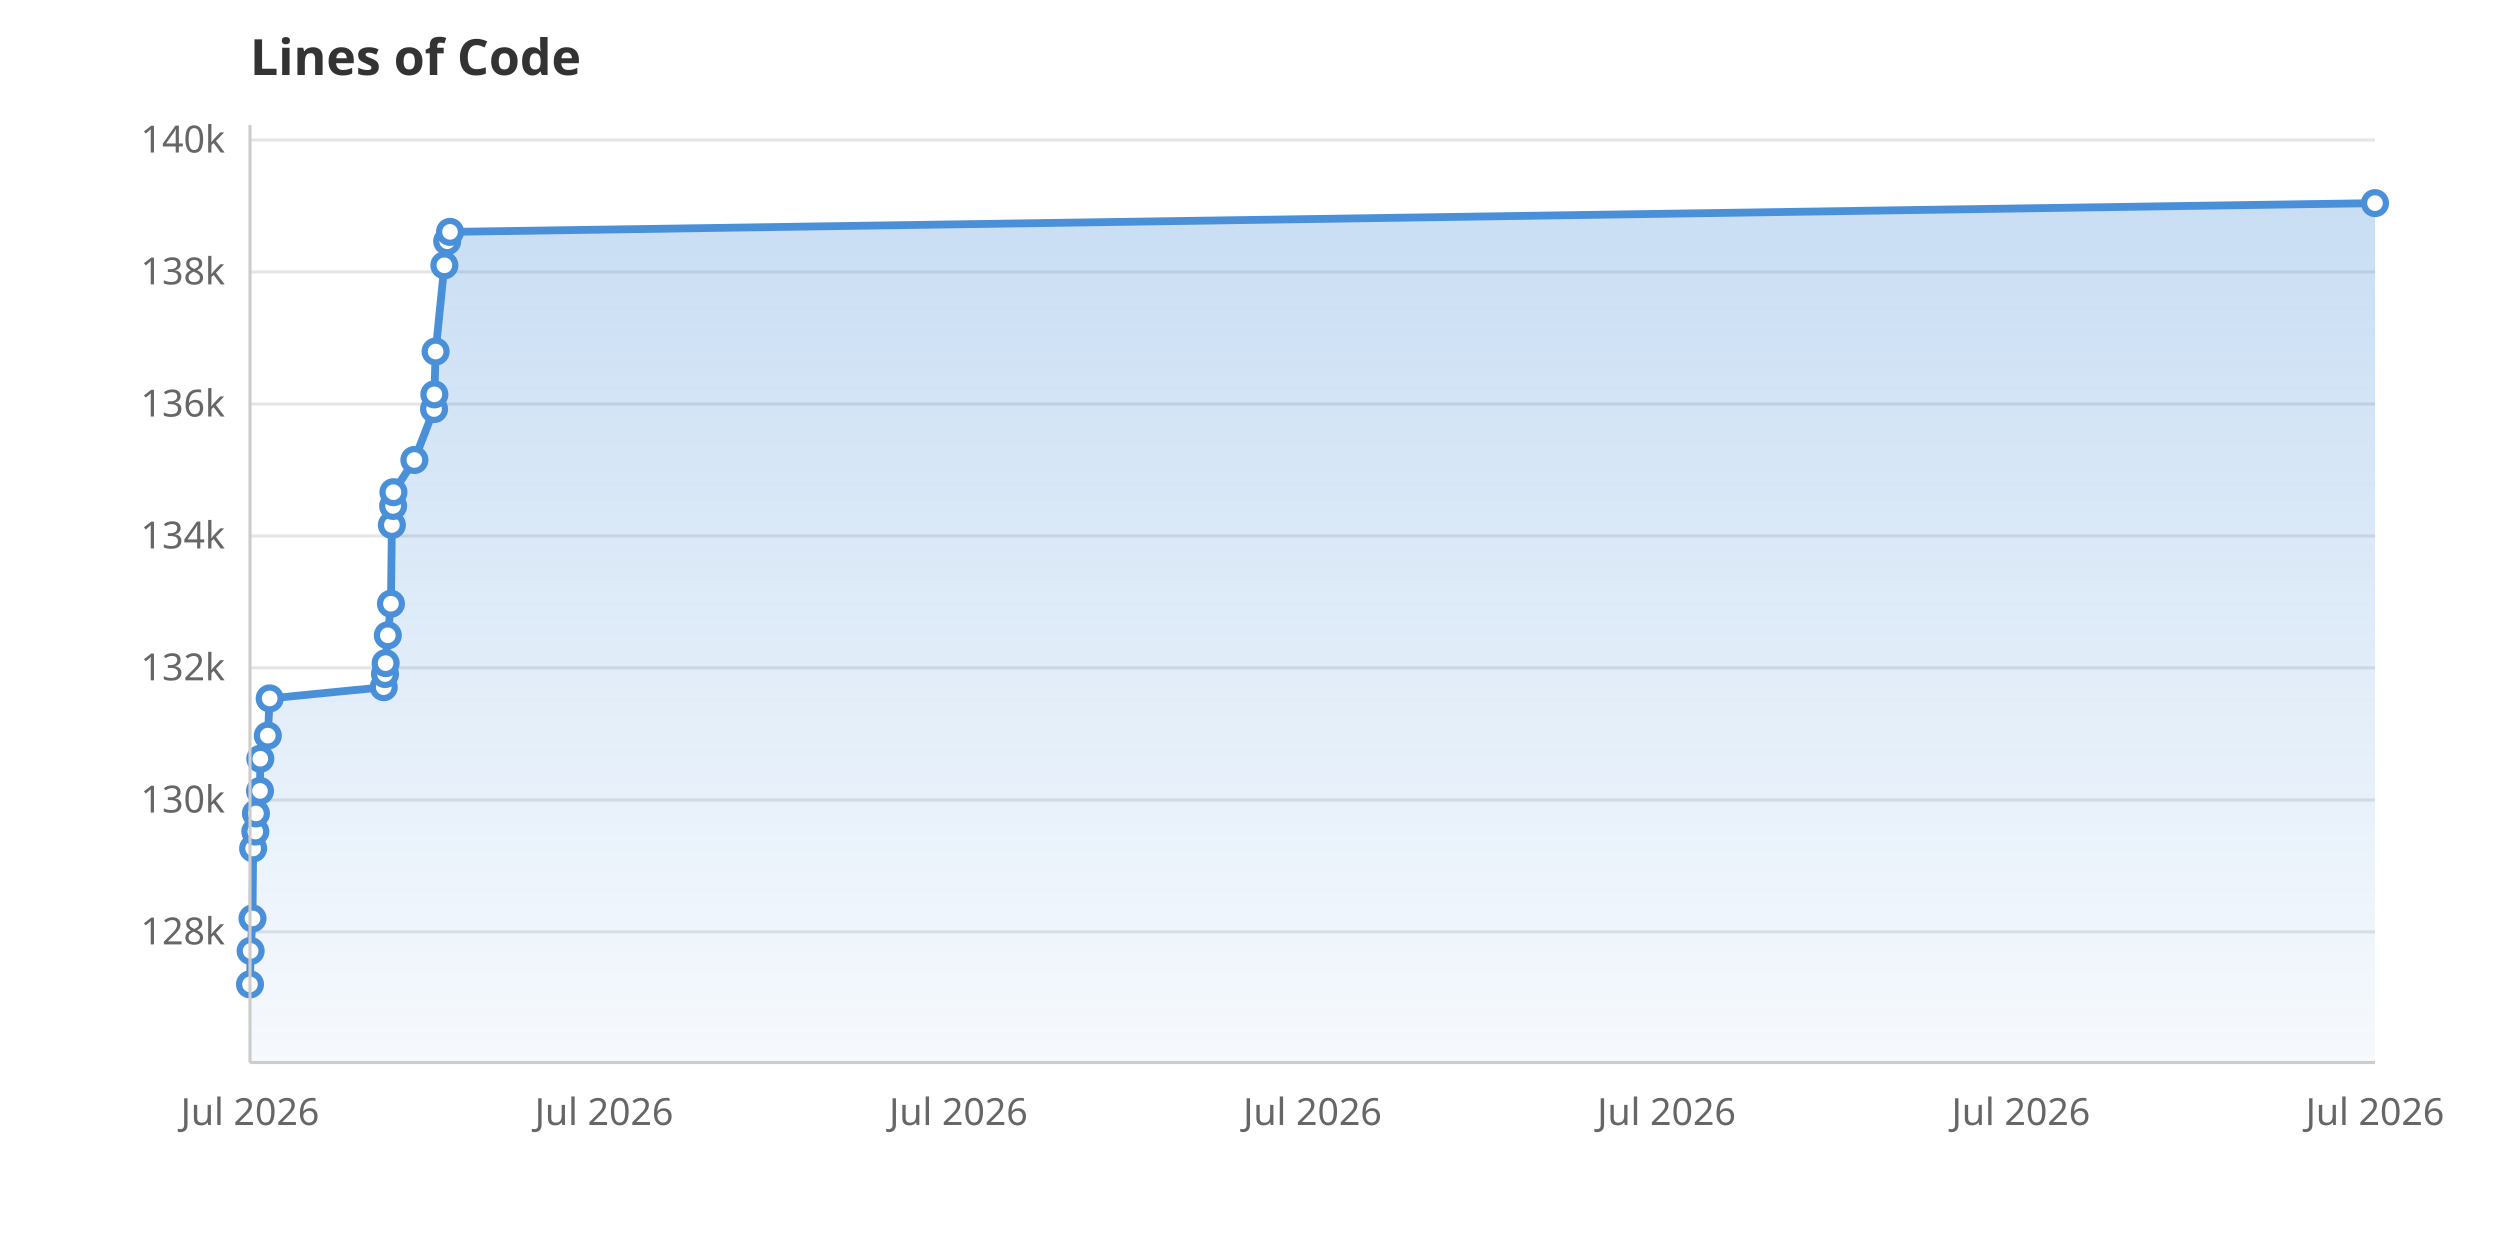
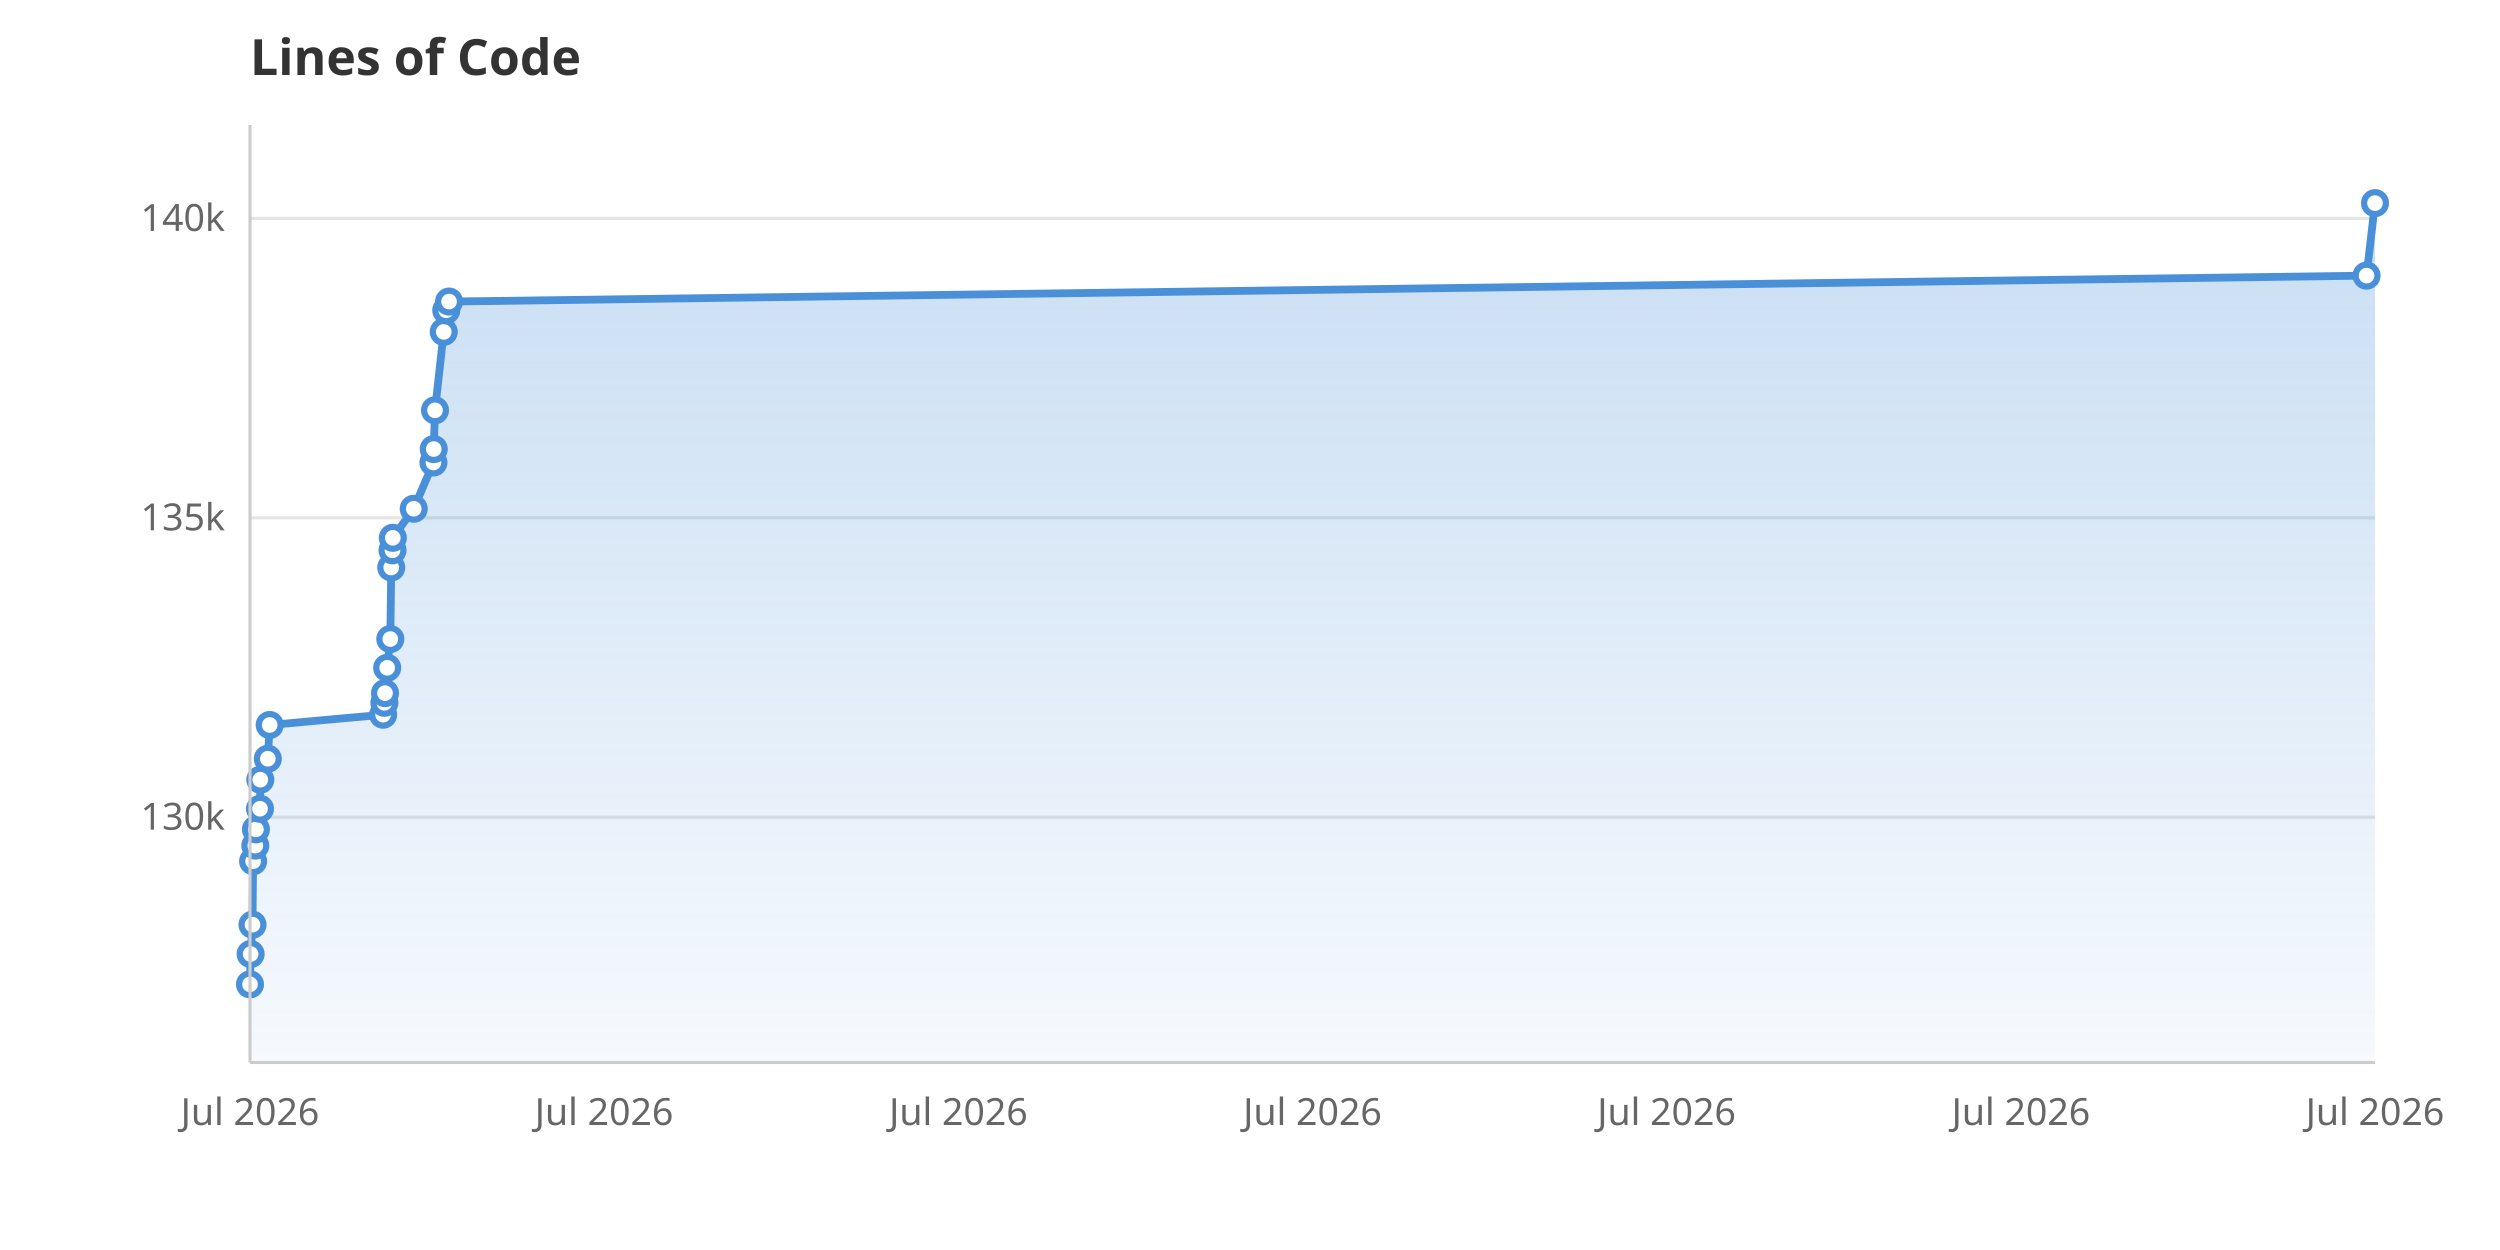
<svg xmlns="http://www.w3.org/2000/svg" viewBox="0 0 800 400" width="800" height="400">
  <rect width="800" height="400" fill="white" />
  <defs>
    <linearGradient id="areaGrad" x1="0" y1="0" x2="0" y2="1">
      <stop offset="0%" stop-color="#4A90D9" stop-opacity="0.3" />
      <stop offset="100%" stop-color="#4A90D9" stop-opacity="0.05" />
    </linearGradient>
  </defs>
-   <line x1="80" y1="298.2" x2="760" y2="298.2" stroke="#E5E5E5" stroke-width="1" />
-   <text x="72" y="302.2" text-anchor="end" font-family="system-ui, sans-serif" font-size="12" fill="#666">128k</text>
-   <line x1="80" y1="256.0" x2="760" y2="256.0" stroke="#E5E5E5" stroke-width="1" />
-   <text x="72" y="260.0" text-anchor="end" font-family="system-ui, sans-serif" font-size="12" fill="#666">130k</text>
-   <line x1="80" y1="213.7" x2="760" y2="213.7" stroke="#E5E5E5" stroke-width="1" />
-   <text x="72" y="217.7" text-anchor="end" font-family="system-ui, sans-serif" font-size="12" fill="#666">132k</text>
-   <line x1="80" y1="171.5" x2="760" y2="171.5" stroke="#E5E5E5" stroke-width="1" />
-   <text x="72" y="175.5" text-anchor="end" font-family="system-ui, sans-serif" font-size="12" fill="#666">134k</text>
-   <line x1="80" y1="129.3" x2="760" y2="129.3" stroke="#E5E5E5" stroke-width="1" />
-   <text x="72" y="133.3" text-anchor="end" font-family="system-ui, sans-serif" font-size="12" fill="#666">136k</text>
-   <line x1="80" y1="87.0" x2="760" y2="87.0" stroke="#E5E5E5" stroke-width="1" />
-   <text x="72" y="91.0" text-anchor="end" font-family="system-ui, sans-serif" font-size="12" fill="#666">138k</text>
-   <line x1="80" y1="44.8" x2="760" y2="44.8" stroke="#E5E5E5" stroke-width="1" />
-   <text x="72" y="48.8" text-anchor="end" font-family="system-ui, sans-serif" font-size="12" fill="#666">140k</text>
+   <line x1="80" y1="261.5" x2="760" y2="261.5" stroke="#E5E5E5" stroke-width="1" />
+   <text x="72" y="265.5" text-anchor="end" font-family="system-ui, sans-serif" font-size="12" fill="#666">130k</text>
+   <line x1="80" y1="165.7" x2="760" y2="165.7" stroke="#E5E5E5" stroke-width="1" />
+   <text x="72" y="169.7" text-anchor="end" font-family="system-ui, sans-serif" font-size="12" fill="#666">135k</text>
+   <line x1="80" y1="69.9" x2="760" y2="69.9" stroke="#E5E5E5" stroke-width="1" />
+   <text x="72" y="73.9" text-anchor="end" font-family="system-ui, sans-serif" font-size="12" fill="#666">140k</text>
  <text x="80.0" y="360" text-anchor="middle" font-family="system-ui, sans-serif" font-size="12" fill="#666">Jul 2026</text>
  <text x="193.3" y="360" text-anchor="middle" font-family="system-ui, sans-serif" font-size="12" fill="#666">Jul 2026</text>
  <text x="306.7" y="360" text-anchor="middle" font-family="system-ui, sans-serif" font-size="12" fill="#666">Jul 2026</text>
  <text x="420.0" y="360" text-anchor="middle" font-family="system-ui, sans-serif" font-size="12" fill="#666">Jul 2026</text>
  <text x="533.3" y="360" text-anchor="middle" font-family="system-ui, sans-serif" font-size="12" fill="#666">Jul 2026</text>
  <text x="646.7" y="360" text-anchor="middle" font-family="system-ui, sans-serif" font-size="12" fill="#666">Jul 2026</text>
  <text x="760.0" y="360" text-anchor="middle" font-family="system-ui, sans-serif" font-size="12" fill="#666">Jul 2026</text>
-   <path d="M80.0,340.0 L80.0,315.0 L80.2,304.3 L80.8,293.9 L81.0,271.5 L81.7,266.1 L81.9,260.3 L83.2,253.1 L83.3,242.8 L85.7,235.4 L86.3,223.5 L122.8,219.9 L123.2,215.7 L123.4,212.2 L124.1,203.3 L125.1,193.2 L125.4,168.0 L125.8,161.9 L125.9,157.5 L132.6,147.2 L138.9,130.9 L139.0,126.2 L139.4,112.5 L142.2,84.9 L143.1,77.2 L144.0,74.2 L760.0,65.0 L760.0,340.0Z" fill="url(#areaGrad)" />
-   <path d="M80.0,315.0 L80.2,304.3 L80.8,293.9 L81.0,271.5 L81.7,266.1 L81.9,260.3 L83.2,253.1 L83.3,242.8 L85.7,235.4 L86.3,223.5 L122.8,219.9 L123.2,215.7 L123.4,212.2 L124.1,203.3 L125.1,193.2 L125.4,168.0 L125.8,161.9 L125.9,157.5 L132.6,147.2 L138.9,130.9 L139.0,126.2 L139.4,112.5 L142.2,84.9 L143.1,77.2 L144.0,74.2 L760.0,65.0" fill="none" stroke="#4A90D9" stroke-width="2.5" stroke-linejoin="round" stroke-linecap="round" />
+   <path d="M80.0,340.0 L80.0,315.0 L80.2,305.3 L80.8,295.9 L81.0,275.6 L81.7,270.6 L81.9,265.4 L83.2,258.8 L83.3,249.5 L85.7,242.8 L86.3,232.0 L122.6,228.7 L123.0,224.9 L123.2,221.8 L123.9,213.7 L124.9,204.5 L125.2,181.6 L125.6,176.1 L125.7,172.1 L132.4,162.8 L138.7,148.0 L138.8,143.7 L139.2,131.3 L142.0,106.2 L142.8,99.3 L143.7,96.5 L757.3,88.2 L760.0,65.0 L760.0,340.0Z" fill="url(#areaGrad)" />
+   <path d="M80.0,315.0 L80.2,305.3 L80.8,295.9 L81.0,275.6 L81.7,270.6 L81.9,265.4 L83.2,258.8 L83.3,249.5 L85.7,242.8 L86.3,232.0 L122.6,228.7 L123.0,224.9 L123.2,221.8 L123.9,213.7 L124.9,204.5 L125.2,181.6 L125.6,176.1 L125.7,172.1 L132.4,162.8 L138.7,148.0 L138.8,143.7 L139.2,131.3 L142.0,106.2 L142.8,99.3 L143.7,96.5 L757.3,88.2 L760.0,65.0" fill="none" stroke="#4A90D9" stroke-width="2.5" stroke-linejoin="round" stroke-linecap="round" />
  <circle cx="80.0" cy="315.0" r="3.5" fill="white" stroke="#4A90D9" stroke-width="2" />
-   <circle cx="80.2" cy="304.3" r="3.5" fill="white" stroke="#4A90D9" stroke-width="2" />
-   <circle cx="80.8" cy="293.9" r="3.5" fill="white" stroke="#4A90D9" stroke-width="2" />
-   <circle cx="81.0" cy="271.5" r="3.5" fill="white" stroke="#4A90D9" stroke-width="2" />
-   <circle cx="81.7" cy="266.1" r="3.5" fill="white" stroke="#4A90D9" stroke-width="2" />
-   <circle cx="81.9" cy="260.3" r="3.5" fill="white" stroke="#4A90D9" stroke-width="2" />
-   <circle cx="83.2" cy="253.1" r="3.5" fill="white" stroke="#4A90D9" stroke-width="2" />
-   <circle cx="83.3" cy="242.8" r="3.5" fill="white" stroke="#4A90D9" stroke-width="2" />
-   <circle cx="85.7" cy="235.4" r="3.5" fill="white" stroke="#4A90D9" stroke-width="2" />
-   <circle cx="86.3" cy="223.5" r="3.5" fill="white" stroke="#4A90D9" stroke-width="2" />
-   <circle cx="122.8" cy="219.9" r="3.5" fill="white" stroke="#4A90D9" stroke-width="2" />
-   <circle cx="123.2" cy="215.7" r="3.5" fill="white" stroke="#4A90D9" stroke-width="2" />
-   <circle cx="123.4" cy="212.2" r="3.5" fill="white" stroke="#4A90D9" stroke-width="2" />
-   <circle cx="124.1" cy="203.3" r="3.5" fill="white" stroke="#4A90D9" stroke-width="2" />
-   <circle cx="125.1" cy="193.2" r="3.5" fill="white" stroke="#4A90D9" stroke-width="2" />
-   <circle cx="125.4" cy="168.0" r="3.5" fill="white" stroke="#4A90D9" stroke-width="2" />
-   <circle cx="125.8" cy="161.9" r="3.5" fill="white" stroke="#4A90D9" stroke-width="2" />
-   <circle cx="125.9" cy="157.5" r="3.5" fill="white" stroke="#4A90D9" stroke-width="2" />
-   <circle cx="132.6" cy="147.2" r="3.5" fill="white" stroke="#4A90D9" stroke-width="2" />
-   <circle cx="138.9" cy="130.9" r="3.5" fill="white" stroke="#4A90D9" stroke-width="2" />
-   <circle cx="139.0" cy="126.2" r="3.5" fill="white" stroke="#4A90D9" stroke-width="2" />
-   <circle cx="139.4" cy="112.5" r="3.5" fill="white" stroke="#4A90D9" stroke-width="2" />
-   <circle cx="142.2" cy="84.9" r="3.5" fill="white" stroke="#4A90D9" stroke-width="2" />
-   <circle cx="143.1" cy="77.2" r="3.5" fill="white" stroke="#4A90D9" stroke-width="2" />
-   <circle cx="144.0" cy="74.2" r="3.5" fill="white" stroke="#4A90D9" stroke-width="2" />
+   <circle cx="80.2" cy="305.3" r="3.5" fill="white" stroke="#4A90D9" stroke-width="2" />
+   <circle cx="80.8" cy="295.9" r="3.5" fill="white" stroke="#4A90D9" stroke-width="2" />
+   <circle cx="81.0" cy="275.6" r="3.5" fill="white" stroke="#4A90D9" stroke-width="2" />
+   <circle cx="81.7" cy="270.6" r="3.5" fill="white" stroke="#4A90D9" stroke-width="2" />
+   <circle cx="81.9" cy="265.4" r="3.5" fill="white" stroke="#4A90D9" stroke-width="2" />
+   <circle cx="83.2" cy="258.8" r="3.5" fill="white" stroke="#4A90D9" stroke-width="2" />
+   <circle cx="83.3" cy="249.5" r="3.5" fill="white" stroke="#4A90D9" stroke-width="2" />
+   <circle cx="85.7" cy="242.8" r="3.5" fill="white" stroke="#4A90D9" stroke-width="2" />
+   <circle cx="86.3" cy="232.0" r="3.5" fill="white" stroke="#4A90D9" stroke-width="2" />
+   <circle cx="122.6" cy="228.7" r="3.5" fill="white" stroke="#4A90D9" stroke-width="2" />
+   <circle cx="123.0" cy="224.9" r="3.5" fill="white" stroke="#4A90D9" stroke-width="2" />
+   <circle cx="123.2" cy="221.8" r="3.5" fill="white" stroke="#4A90D9" stroke-width="2" />
+   <circle cx="123.9" cy="213.7" r="3.5" fill="white" stroke="#4A90D9" stroke-width="2" />
+   <circle cx="124.9" cy="204.5" r="3.5" fill="white" stroke="#4A90D9" stroke-width="2" />
+   <circle cx="125.2" cy="181.6" r="3.5" fill="white" stroke="#4A90D9" stroke-width="2" />
+   <circle cx="125.6" cy="176.1" r="3.5" fill="white" stroke="#4A90D9" stroke-width="2" />
+   <circle cx="125.7" cy="172.1" r="3.5" fill="white" stroke="#4A90D9" stroke-width="2" />
+   <circle cx="132.4" cy="162.8" r="3.5" fill="white" stroke="#4A90D9" stroke-width="2" />
+   <circle cx="138.7" cy="148.0" r="3.5" fill="white" stroke="#4A90D9" stroke-width="2" />
+   <circle cx="138.8" cy="143.7" r="3.5" fill="white" stroke="#4A90D9" stroke-width="2" />
+   <circle cx="139.2" cy="131.3" r="3.5" fill="white" stroke="#4A90D9" stroke-width="2" />
+   <circle cx="142.0" cy="106.2" r="3.5" fill="white" stroke="#4A90D9" stroke-width="2" />
+   <circle cx="142.8" cy="99.3" r="3.5" fill="white" stroke="#4A90D9" stroke-width="2" />
+   <circle cx="143.7" cy="96.5" r="3.5" fill="white" stroke="#4A90D9" stroke-width="2" />
+   <circle cx="757.3" cy="88.2" r="3.5" fill="white" stroke="#4A90D9" stroke-width="2" />
  <circle cx="760.0" cy="65.0" r="3.5" fill="white" stroke="#4A90D9" stroke-width="2" />
  <text x="80" y="24" font-family="system-ui, sans-serif" font-size="16" font-weight="600" fill="#333">Lines of Code</text>
  <line x1="80" y1="40" x2="80" y2="340" stroke="#CCC" stroke-width="1" />
  <line x1="80" y1="340" x2="760" y2="340" stroke="#CCC" stroke-width="1" />
</svg>
